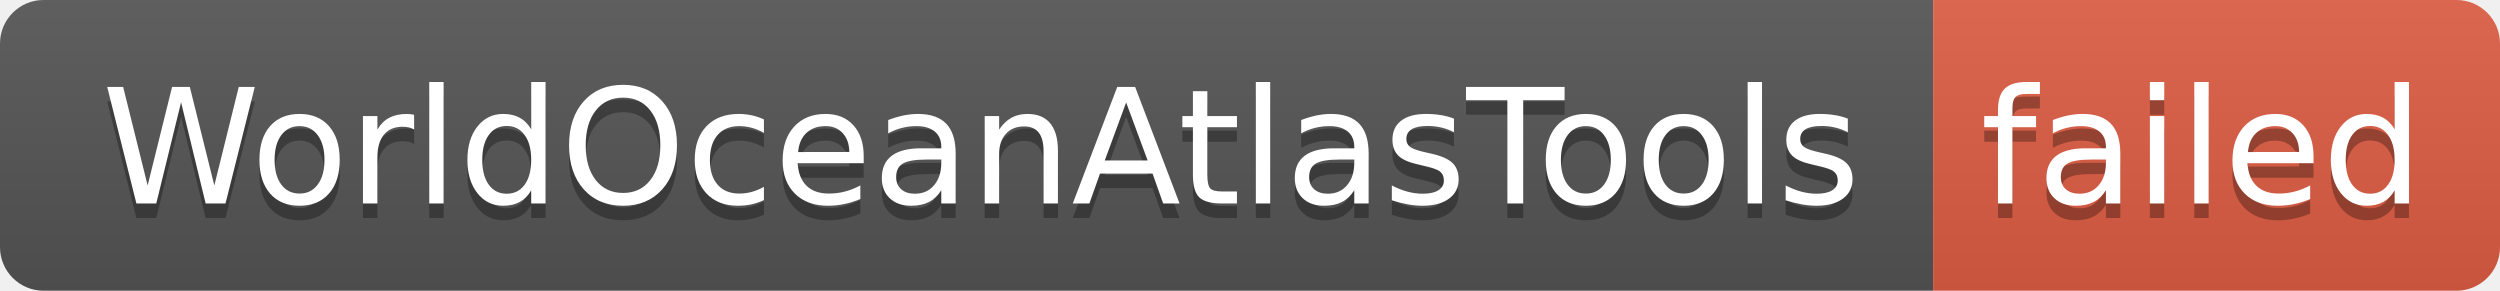
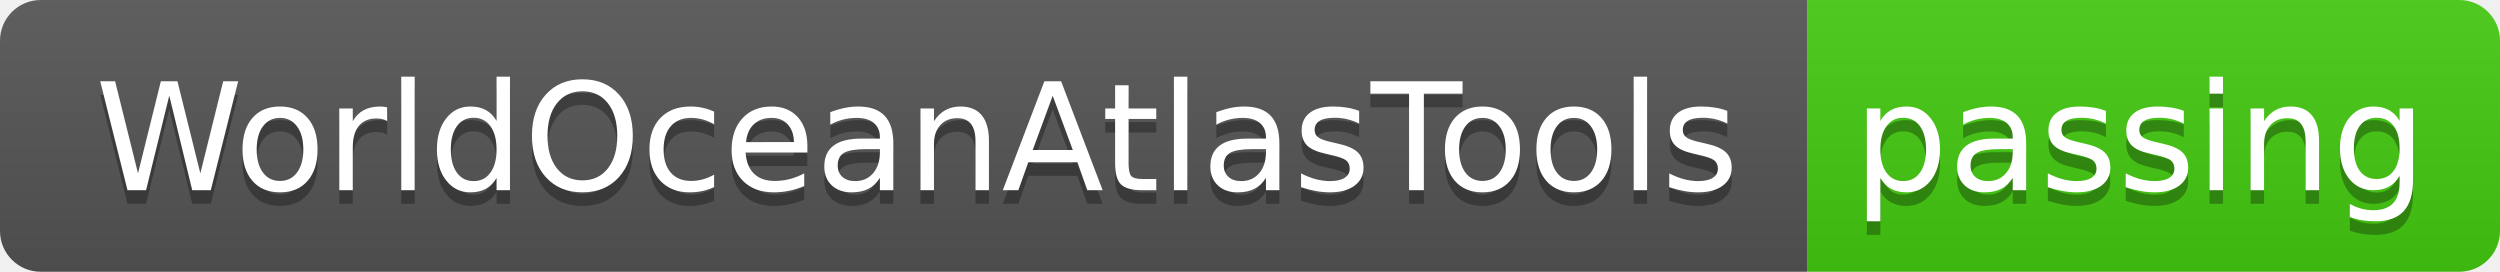
- <svg xmlns="http://www.w3.org/2000/svg" width="172" height="20" role="img" aria-label="WorldOceanAtlasTools: failed">
+ <svg xmlns="http://www.w3.org/2000/svg" width="184" height="20" role="img" aria-label="WorldOceanAtlasTools: passing">
  <linearGradient id="s" x2="0" y2="100%">
    <stop offset="0" stop-color="#bbb" stop-opacity=".1" />
    <stop offset="1" stop-opacity=".1" />
  </linearGradient>
  <clipPath id="r">
-     <rect width="172" height="20" rx="3" fill="#fff" />
+     <rect width="184" height="20" rx="3" fill="#fff" />
  </clipPath>
  <g clip-path="url(#r)">
    <rect width="133" height="20" fill="#555" />
-     <rect x="133" width="39" height="20" fill="#e05d44" />
-     <rect width="172" height="20" fill="url(#s)" />
+     <rect x="133" width="51" height="20" fill="#4c1" />
+     <rect width="184" height="20" fill="url(#s)" />
  </g>
  <g fill="#fff" text-anchor="middle" font-family="Verdana,Geneva,DejaVu Sans,sans-serif" text-rendering="geometricPrecision" font-size="110">
    <text aria-hidden="true" x="675" y="150" fill="#010101" fill-opacity=".3" transform="scale(.1)" textLength="1230">WorldOceanAtlasTools</text>
    <text x="675" y="140" transform="scale(.1)" fill="#fff" textLength="1230">WorldOceanAtlasTools</text>
-     <text aria-hidden="true" x="1515" y="150" fill="#010101" fill-opacity=".3" transform="scale(.1)" textLength="290">failed</text>
-     <text x="1515" y="140" transform="scale(.1)" fill="#fff" textLength="290">failed</text>
+     <text aria-hidden="true" x="1575" y="150" fill="#010101" fill-opacity=".3" transform="scale(.1)" textLength="410">passing</text>
+     <text x="1575" y="140" transform="scale(.1)" fill="#fff" textLength="410">passing</text>
  </g>
</svg>
